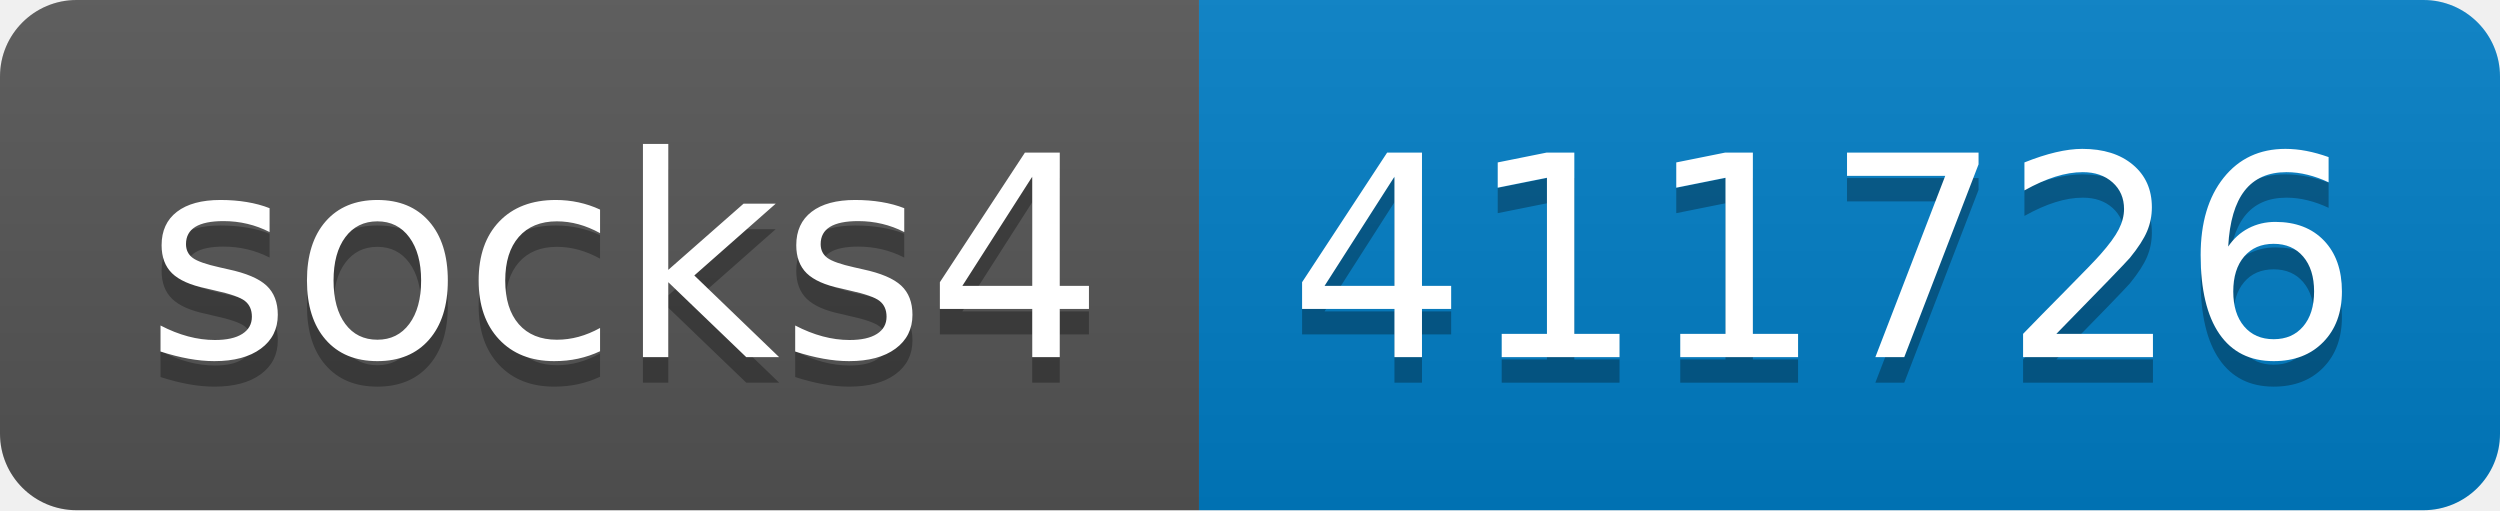
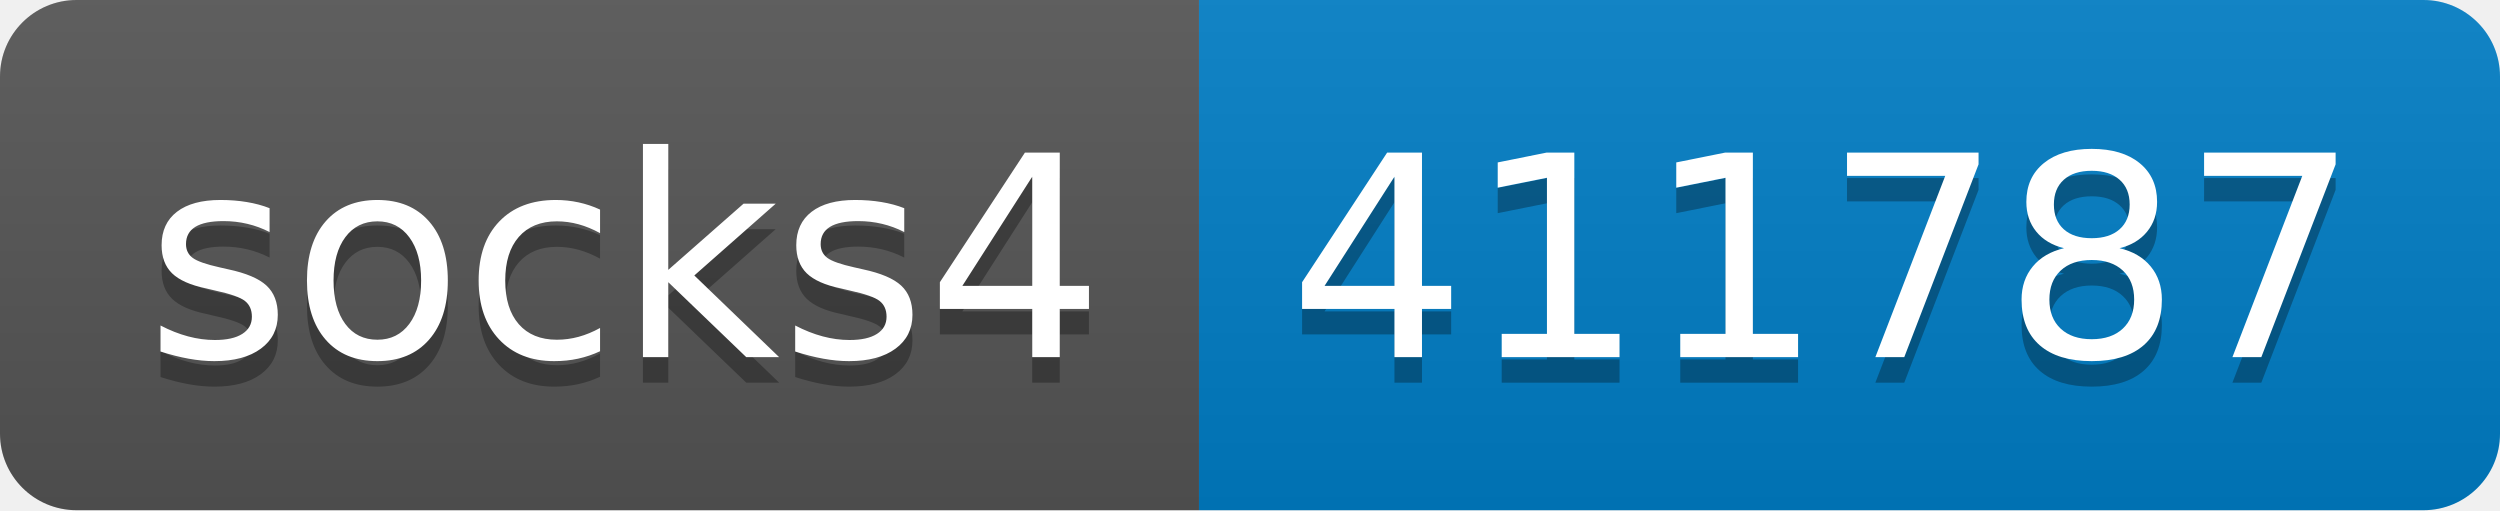
- <svg xmlns="http://www.w3.org/2000/svg" width="98" height="20" role="img" aria-label="socks4: 411726">
+ <svg xmlns="http://www.w3.org/2000/svg" width="98" height="20" role="img" aria-label="socks4: 411787">
  <linearGradient id="s" x2="0" y2="100%">
    <stop offset="0" stop-color="#bbb" stop-opacity=".1" />
    <stop offset="1" stop-opacity=".1" />
  </linearGradient>
  <clipPath id="r">
    <rect width="98" height="20" rx="3" fill="#fff" />
  </clipPath>
  <g clip-path="url(#r)">
    <rect width="47" height="20" fill="#555" />
    <rect x="47" width="51" height="20" fill="#007ec6" />
    <rect width="98" height="20" fill="url(#s)" />
  </g>
  <g fill="#fff" text-anchor="middle" font-family="Verdana,Geneva,DejaVu Sans,sans-serif" text-rendering="geometricPrecision" font-size="110">
    <text aria-hidden="true" x="245" y="150" fill="#010101" fill-opacity=".3" transform="scale(.1)" textLength="370">socks4</text>
    <text x="245" y="140" transform="scale(.1)" fill="#fff" textLength="370">socks4</text>
-     <text aria-hidden="true" x="715" y="150" fill="#010101" fill-opacity=".3" transform="scale(.1)" textLength="410">411726</text>
-     <text x="715" y="140" transform="scale(.1)" fill="#fff" textLength="410">411726</text>
+     <text aria-hidden="true" x="715" y="150" fill="#010101" fill-opacity=".3" transform="scale(.1)" textLength="410">411787</text>
+     <text x="715" y="140" transform="scale(.1)" fill="#fff" textLength="410">411787</text>
  </g>
</svg>
